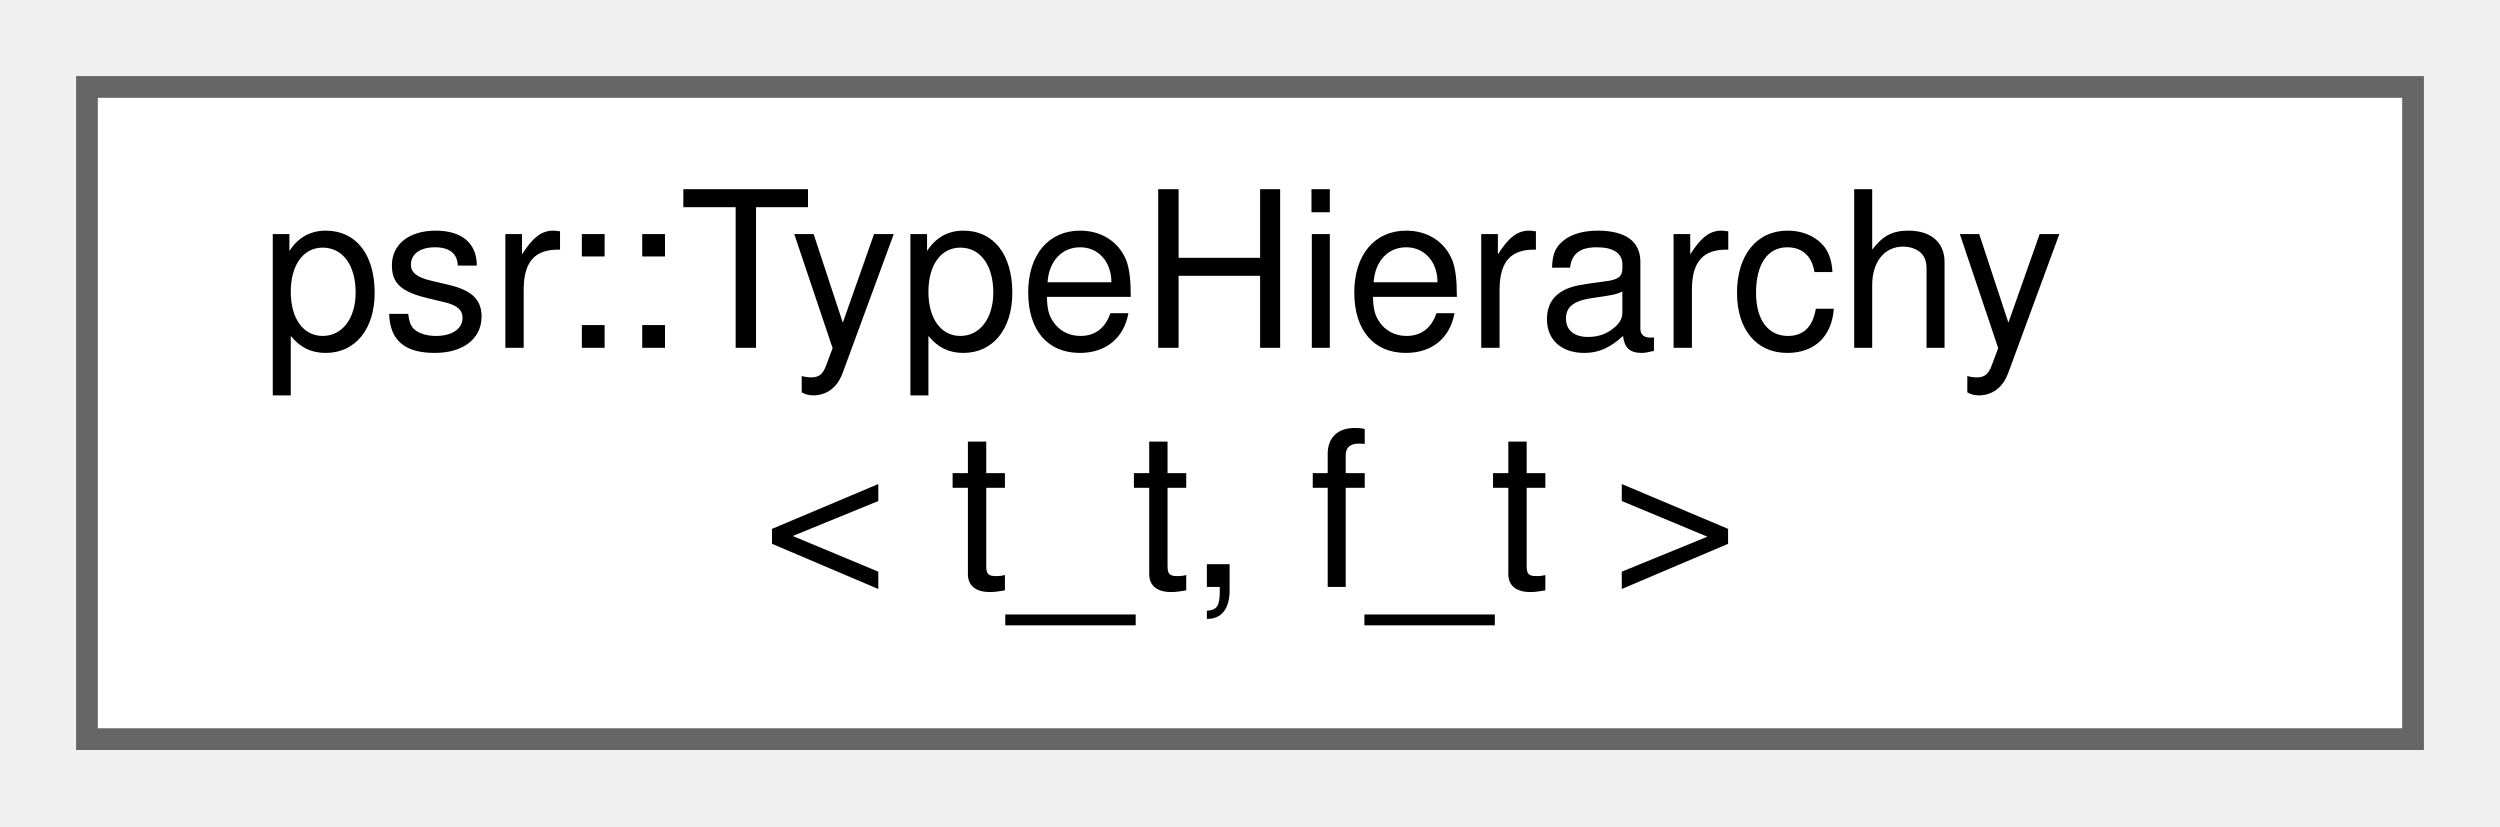
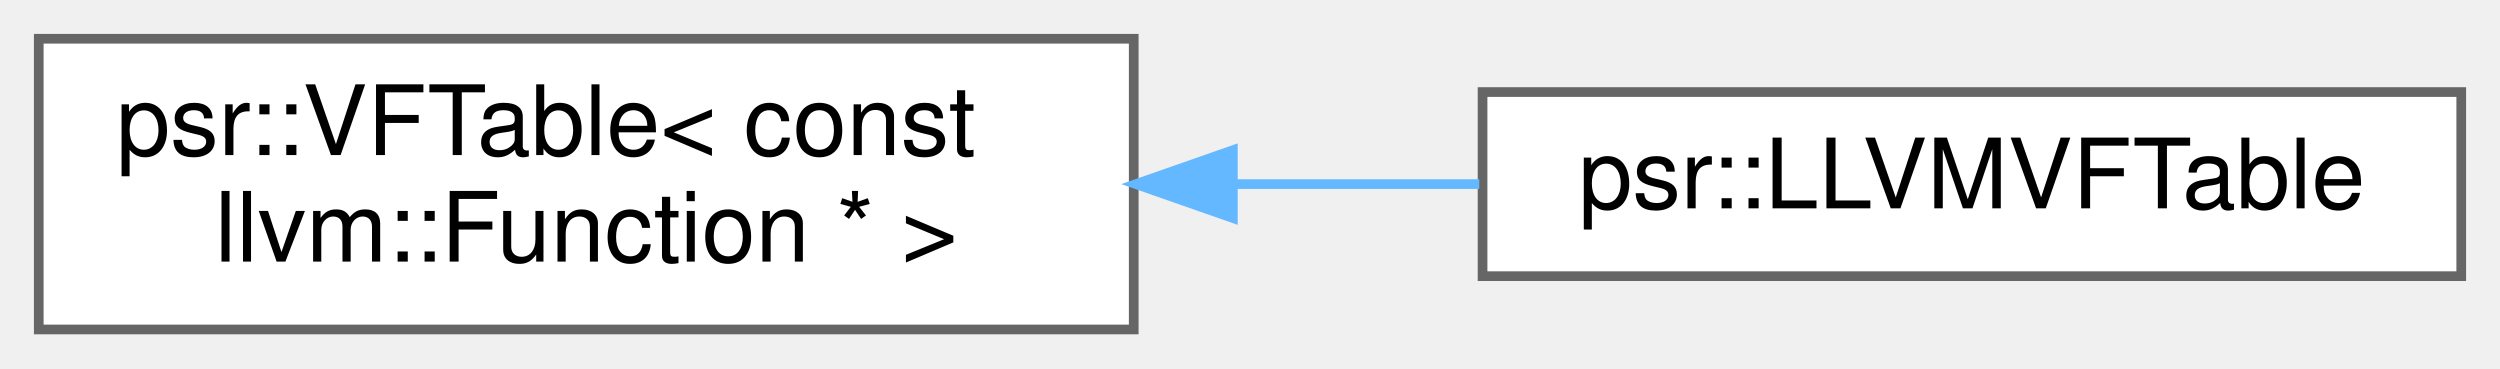
- <svg xmlns="http://www.w3.org/2000/svg" xmlns:xlink="http://www.w3.org/1999/xlink" width="115pt" height="38pt" viewBox="0.00 0.00 115.00 38.00">
+ <svg xmlns="http://www.w3.org/2000/svg" xmlns:xlink="http://www.w3.org/1999/xlink" width="258pt" height="38pt" viewBox="0.00 0.00 258.00 38.00">
  <g id="graph0" class="graph" transform="scale(1 1) rotate(0) translate(4 34)">
    <g id="Node000000" class="node">
      <g id="a_Node000000">
-         <a xlink:href="classpsr_1_1TypeHierarchy.html" target="_top" xlink:title=" ">
-           <polygon fill="white" stroke="#666666" points="107,-30 0,-30 0,0 107,0 107,-30" />
-           <text text-anchor="start" x="8" y="-18" font-family="Helvetica,sans-Serif" font-size="10.00">psr::TypeHierarchy</text>
-           <text text-anchor="middle" x="53.5" y="-7" font-family="Helvetica,sans-Serif" font-size="10.00">&lt; t_t, f_t &gt;</text>
+         <a xlink:href="classpsr_1_1VFTable.html" target="_top" xlink:title=" ">
+           <polygon fill="white" stroke="#666666" points="113,-30 0,-30 0,0 113,0 113,-30" />
+           <text text-anchor="start" x="8" y="-18" font-family="Helvetica,sans-Serif" font-size="10.00">psr::VFTable&lt; const</text>
+           <text text-anchor="middle" x="56.5" y="-7" font-family="Helvetica,sans-Serif" font-size="10.00"> llvm::Function * &gt;</text>
+         </a>
+       </g>
+     </g>
+     <g id="Node000001" class="node">
+       <g id="a_Node000001">
+         <a xlink:href="classpsr_1_1LLVMVFTable.html" target="_top" xlink:title="Represents a virtual method table.">
+           <polygon fill="white" stroke="#666666" points="250,-24.5 149,-24.5 149,-5.5 250,-5.5 250,-24.5" />
+           <text text-anchor="middle" x="199.5" y="-12.5" font-family="Helvetica,sans-Serif" font-size="10.00">psr::LLVMVFTable</text>
+         </a>
+       </g>
+     </g>
+     <g id="edge334_Node000000_Node000001" class="edge">
+       <g id="a_edge334_Node000000_Node000001">
+         <a xlink:title=" ">
+           <path fill="none" stroke="#63b8ff" d="M123.48,-15C131.95,-15 140.51,-15 148.66,-15" />
+           <polygon fill="#63b8ff" stroke="#63b8ff" points="123.23,-11.5 113.23,-15 123.23,-18.5 123.23,-11.5" />
        </a>
      </g>
    </g>
  </g>
</svg>
